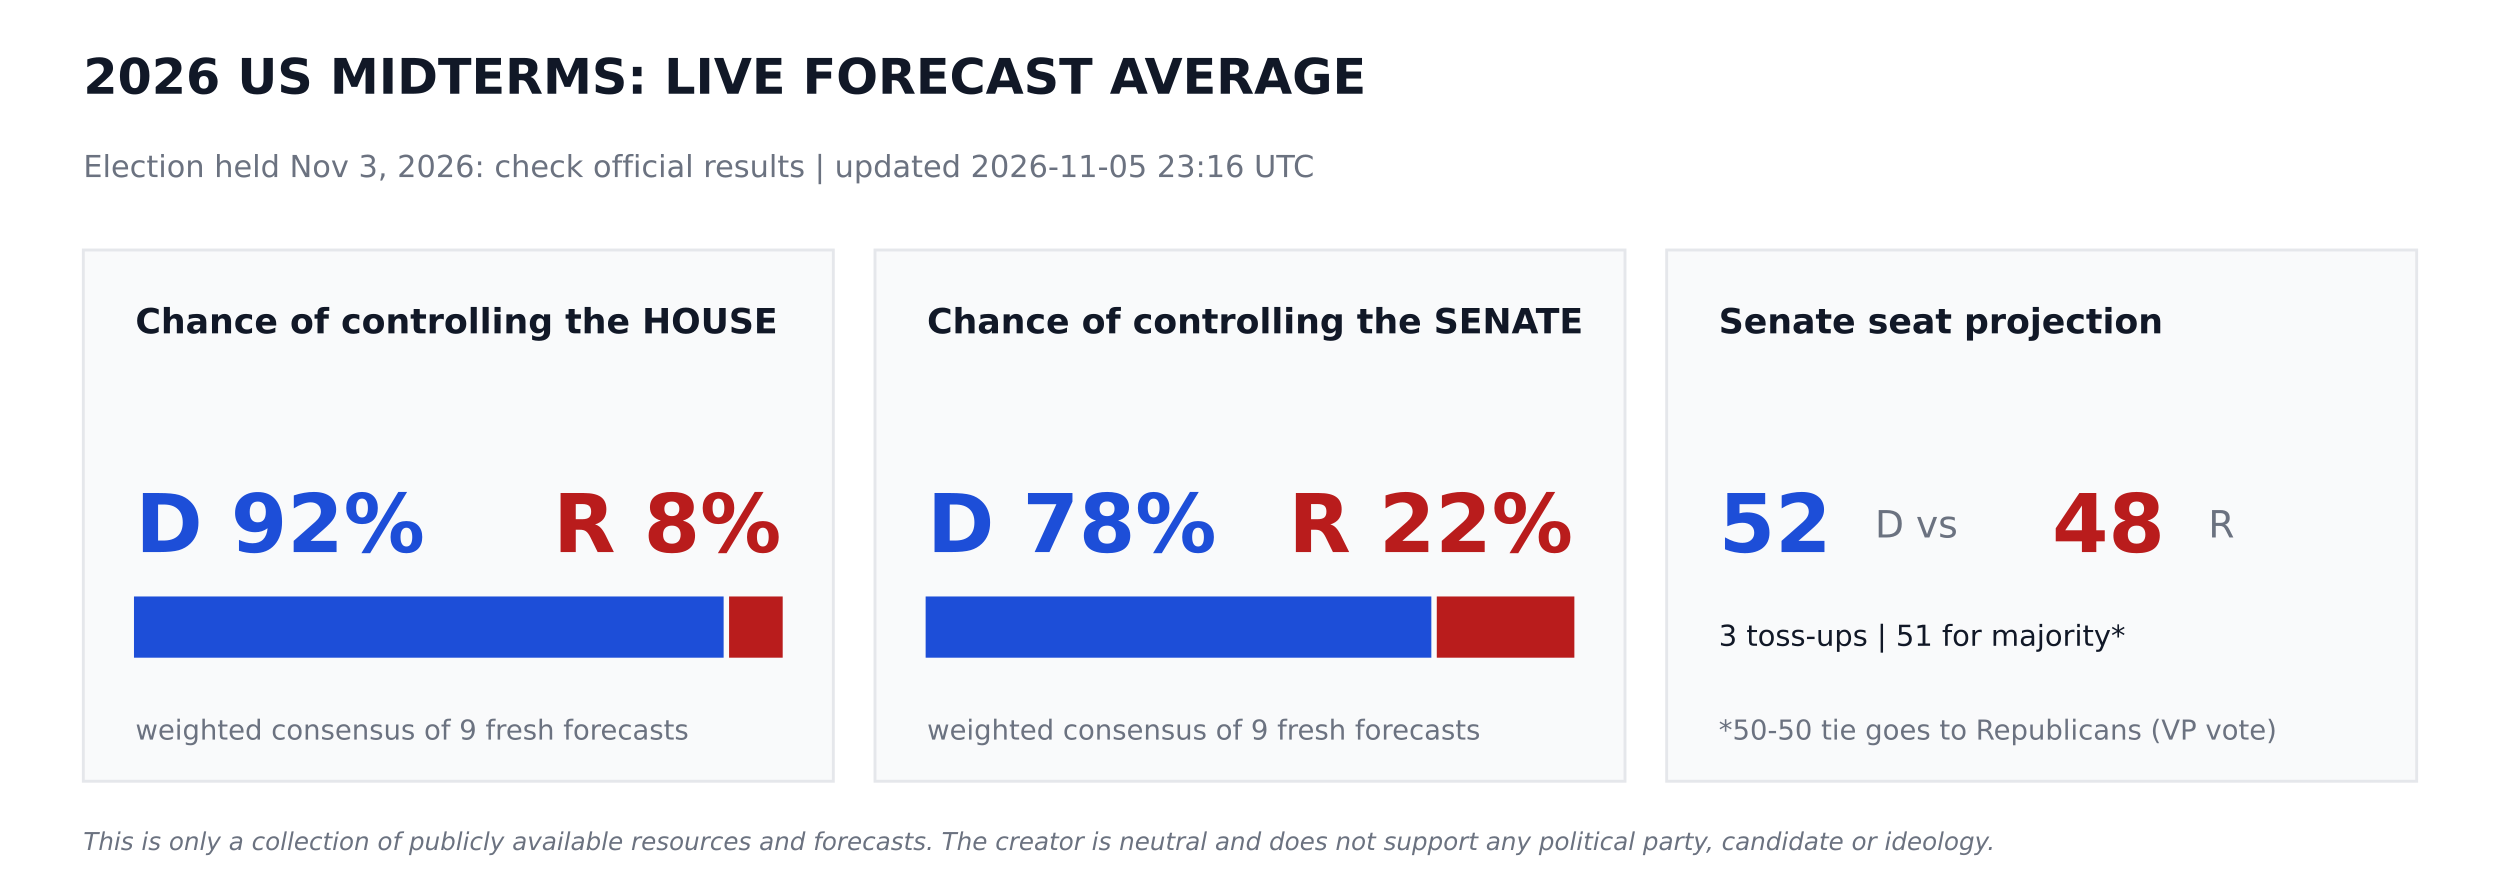
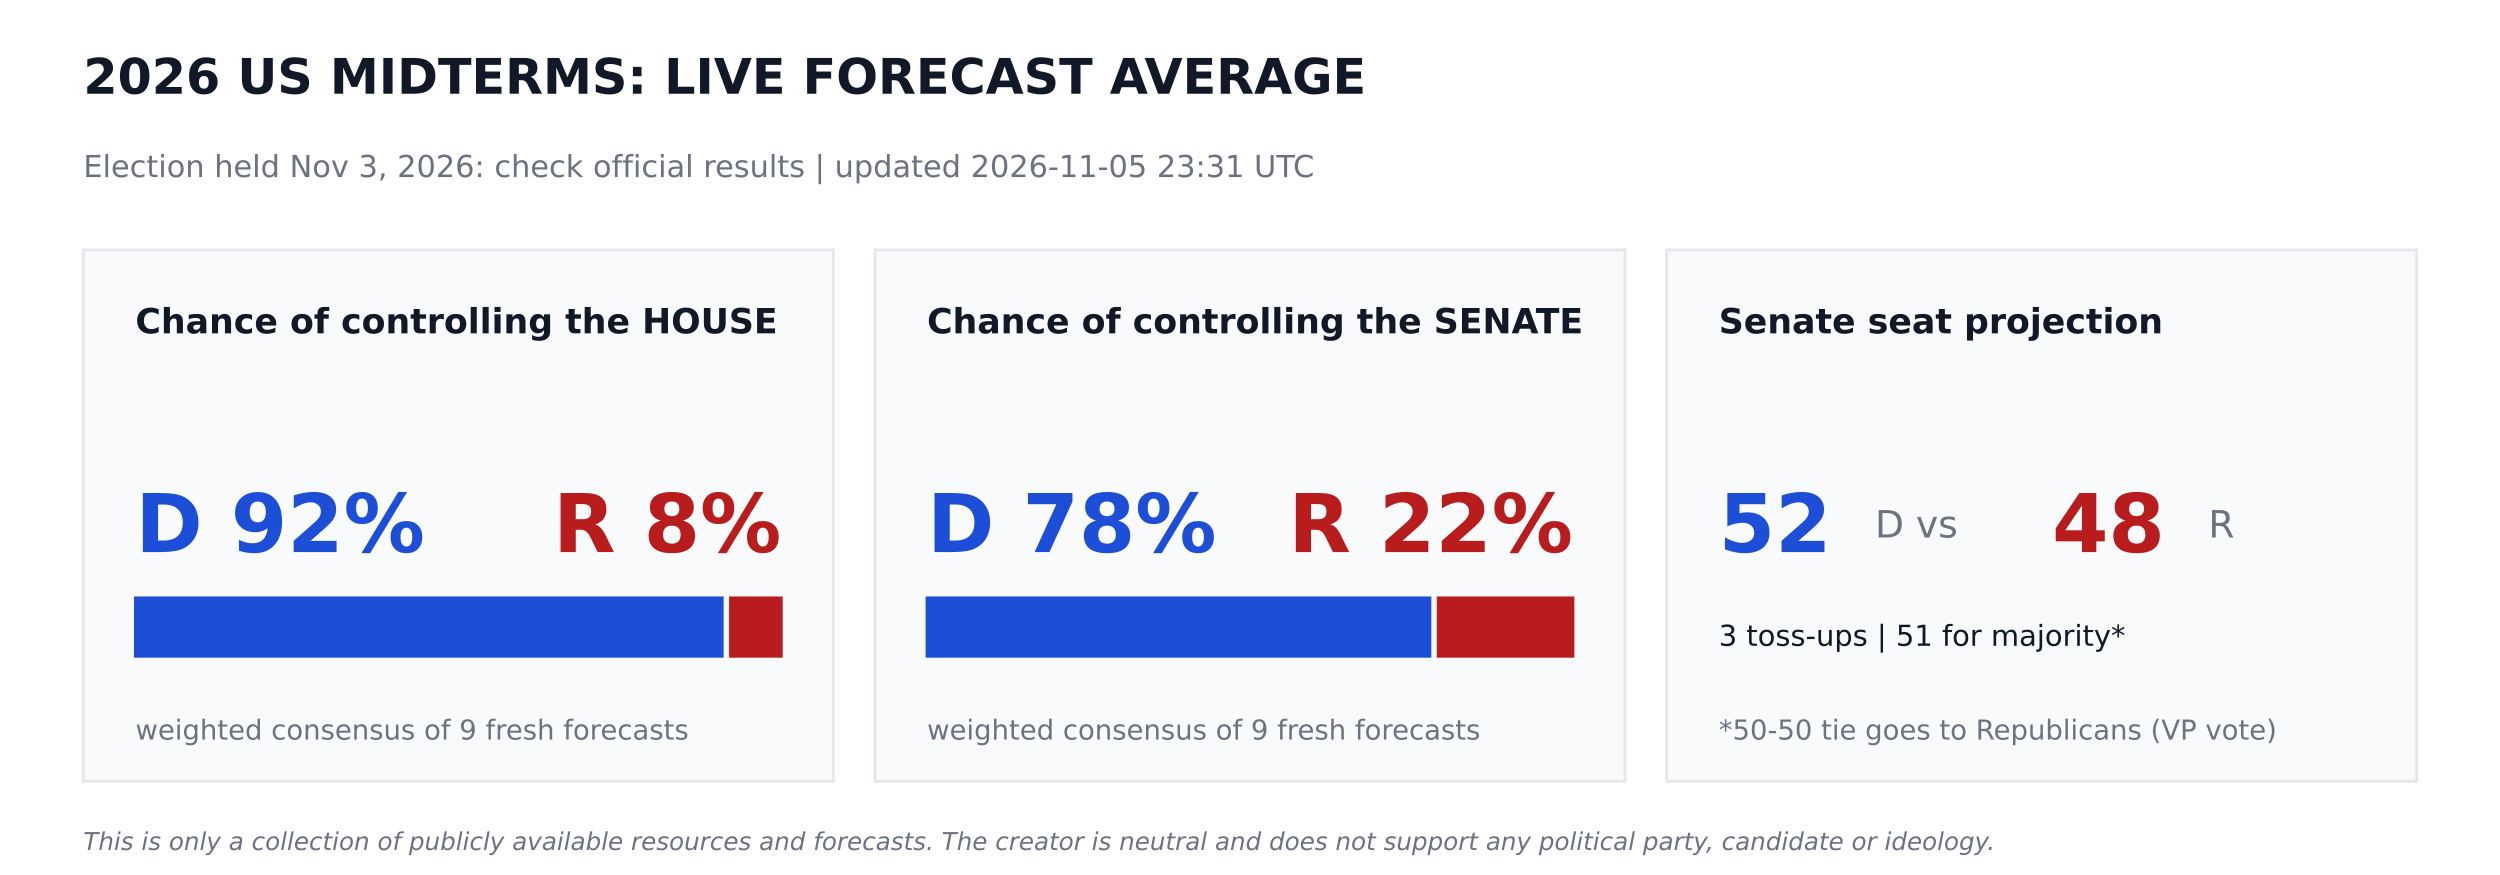
<svg xmlns="http://www.w3.org/2000/svg" width="864pt" height="302.4pt" viewBox="0 0 864 302.4" version="1.1">
  <defs>
    <style type="text/css">*{stroke-linejoin: round; stroke-linecap: butt}</style>
  </defs>
  <g id="figure_1">
    <g id="patch_1">
      <path d="M 0 302.4  L 864 302.4  L 864 0  L 0 0  z " style="fill: #ffffff" />
    </g>
    <g id="axes_1">
      <g id="patch_2">
-         <path d="M 28.8 270  L 288 270  L 288 86.4  L 28.8 86.4  z " clip-path="url(#pc474cd0a26)" style="fill: #f9fafb; stroke: #e5e7eb; stroke-linejoin: miter" />
+         <path d="M 28.8 270  L 288 270  L 288 86.4  L 28.8 86.4  z " clip-path="url(#p0b9220d58f)" style="fill: #f9fafb; stroke: #e5e7eb; stroke-linejoin: miter" />
      </g>
      <g id="patch_3">
-         <path d="M 46.8 226.8  L 249.588 226.8  L 249.588 206.64  L 46.8 206.64  z " clip-path="url(#pc474cd0a26)" style="fill: #1d4ed8; stroke: #1d4ed8; stroke-linejoin: miter" />
+         <path d="M 46.8 226.8  L 249.588 226.8  L 249.588 206.64  L 46.8 206.64  z " clip-path="url(#p0b9220d58f)" style="fill: #1d4ed8; stroke: #1d4ed8; stroke-linejoin: miter" />
      </g>
      <g id="patch_4">
-         <path d="M 252.468 226.8  L 270 226.8  L 270 206.64  L 252.468 206.64  z " clip-path="url(#pc474cd0a26)" style="fill: #b91c1c; stroke: #b91c1c; stroke-linejoin: miter" />
+         <path d="M 252.468 226.8  L 270 226.8  L 270 206.64  L 252.468 206.64  z " clip-path="url(#p0b9220d58f)" style="fill: #b91c1c; stroke: #b91c1c; stroke-linejoin: miter" />
      </g>
      <g id="patch_5">
-         <path d="M 302.4 270  L 561.6 270  L 561.6 86.4  L 302.4 86.4  z " clip-path="url(#pc474cd0a26)" style="fill: #f9fafb; stroke: #e5e7eb; stroke-linejoin: miter" />
+         <path d="M 302.4 270  L 561.6 270  L 561.6 86.4  L 302.4 86.4  z " clip-path="url(#p0b9220d58f)" style="fill: #f9fafb; stroke: #e5e7eb; stroke-linejoin: miter" />
      </g>
      <g id="patch_6">
-         <path d="M 320.4 226.8  L 494.172 226.8  L 494.172 206.64  L 320.4 206.64  z " clip-path="url(#pc474cd0a26)" style="fill: #1d4ed8; stroke: #1d4ed8; stroke-linejoin: miter" />
+         <path d="M 320.4 226.8  L 494.172 226.8  L 494.172 206.64  L 320.4 206.64  z " clip-path="url(#p0b9220d58f)" style="fill: #1d4ed8; stroke: #1d4ed8; stroke-linejoin: miter" />
      </g>
      <g id="patch_7">
-         <path d="M 497.052 226.8  L 543.6 226.8  L 543.6 206.64  L 497.052 206.64  z " clip-path="url(#pc474cd0a26)" style="fill: #b91c1c; stroke: #b91c1c; stroke-linejoin: miter" />
+         <path d="M 497.052 226.8  L 543.6 226.8  L 543.6 206.64  L 497.052 206.64  z " clip-path="url(#p0b9220d58f)" style="fill: #b91c1c; stroke: #b91c1c; stroke-linejoin: miter" />
      </g>
      <g id="patch_8">
-         <path d="M 576 270  L 835.2 270  L 835.2 86.4  L 576 86.4  z " clip-path="url(#pc474cd0a26)" style="fill: #f9fafb; stroke: #e5e7eb; stroke-linejoin: miter" />
+         <path d="M 576 270  L 835.2 270  L 835.2 86.4  L 576 86.4  z " clip-path="url(#p0b9220d58f)" style="fill: #f9fafb; stroke: #e5e7eb; stroke-linejoin: miter" />
      </g>
      <g id="text_1">
        <text style="font-weight: 700; font-size: 17px; font-family: 'DejaVu Sans'; text-anchor: start; fill: #111827" x="28.8" y="32.4" transform="rotate(-0 28.8 32.4)">2026 US MIDTERMS: LIVE FORECAST AVERAGE</text>
      </g>
      <g id="text_2">
-         <text style="font-size: 10.5px; font-family: 'DejaVu Sans'; text-anchor: start; fill: #6b7280" x="28.8" y="61.2" transform="rotate(-0 28.8 61.2)">Election held Nov 3, 2026: check official results   |   updated 2026-11-05 23:16 UTC</text>
+         <text style="font-size: 10.5px; font-family: 'DejaVu Sans'; text-anchor: start; fill: #6b7280" x="28.8" y="61.2" transform="rotate(-0 28.8 61.2)">Election held Nov 3, 2026: check official results   |   updated 2026-11-05 23:31 UTC</text>
      </g>
      <g id="text_3">
        <text style="font-weight: 700; font-size: 12px; font-family: 'DejaVu Sans'; text-anchor: start; fill: #111827" x="46.8" y="115.2" transform="rotate(-0 46.8 115.2)">Chance of controlling the HOUSE</text>
      </g>
      <g id="text_4">
        <text style="font-weight: 700; font-size: 28px; font-family: 'DejaVu Sans'; text-anchor: start; fill: #1d4ed8" x="46.8" y="190.8" transform="rotate(-0 46.8 190.8)">D 92%</text>
      </g>
      <g id="text_5">
        <text style="font-weight: 700; font-size: 28px; font-family: 'DejaVu Sans'; text-anchor: end; fill: #b91c1c" x="270" y="190.8" transform="rotate(-0 270 190.8)">R 8%</text>
      </g>
      <g id="text_6">
        <text style="font-size: 9.5px; font-family: 'DejaVu Sans'; text-anchor: start; fill: #6b7280" x="46.8" y="255.6" transform="rotate(-0 46.8 255.6)">weighted consensus of 9 fresh forecasts</text>
      </g>
      <g id="text_7">
        <text style="font-weight: 700; font-size: 12px; font-family: 'DejaVu Sans'; text-anchor: start; fill: #111827" x="320.4" y="115.2" transform="rotate(-0 320.4 115.2)">Chance of controlling the SENATE</text>
      </g>
      <g id="text_8">
        <text style="font-weight: 700; font-size: 28px; font-family: 'DejaVu Sans'; text-anchor: start; fill: #1d4ed8" x="320.4" y="190.8" transform="rotate(-0 320.4 190.8)">D 78%</text>
      </g>
      <g id="text_9">
        <text style="font-weight: 700; font-size: 28px; font-family: 'DejaVu Sans'; text-anchor: end; fill: #b91c1c" x="543.6" y="190.8" transform="rotate(-0 543.6 190.8)">R 22%</text>
      </g>
      <g id="text_10">
        <text style="font-size: 9.5px; font-family: 'DejaVu Sans'; text-anchor: start; fill: #6b7280" x="320.4" y="255.6" transform="rotate(-0 320.4 255.6)">weighted consensus of 9 fresh forecasts</text>
      </g>
      <g id="text_11">
        <text style="font-weight: 700; font-size: 12px; font-family: 'DejaVu Sans'; text-anchor: start; fill: #111827" x="594" y="115.2" transform="rotate(-0 594 115.2)">Senate seat projection</text>
      </g>
      <g id="text_12">
        <text style="font-weight: 700; font-size: 28px; font-family: 'DejaVu Sans'; text-anchor: start; fill: #1d4ed8" x="594" y="190.8" transform="rotate(-0 594 190.8)">52</text>
      </g>
      <g id="text_13">
        <text style="font-size: 13px; font-family: 'DejaVu Sans'; text-anchor: start; fill: #6b7280" x="648" y="185.76" transform="rotate(-0 648 185.76)">D  vs</text>
      </g>
      <g id="text_14">
        <text style="font-weight: 700; font-size: 28px; font-family: 'DejaVu Sans'; text-anchor: start; fill: #b91c1c" x="709.2" y="190.8" transform="rotate(-0 709.2 190.8)">48</text>
      </g>
      <g id="text_15">
        <text style="font-size: 13px; font-family: 'DejaVu Sans'; text-anchor: start; fill: #6b7280" x="763.2" y="185.76" transform="rotate(-0 763.2 185.76)">R</text>
      </g>
      <g id="text_16">
        <text style="font-size: 10px; font-family: 'DejaVu Sans'; text-anchor: start; fill: #111827" x="594" y="223.2" transform="rotate(-0 594 223.2)">3 toss-ups  |  51 for majority*</text>
      </g>
      <g id="text_17">
        <text style="font-size: 9.5px; font-family: 'DejaVu Sans'; text-anchor: start; fill: #6b7280" x="594" y="255.6" transform="rotate(-0 594 255.6)">*50-50 tie goes to Republicans (VP vote)</text>
      </g>
      <g id="text_18">
        <text style="font-style: italic; font-size: 8.5px; font-family: 'DejaVu Sans'; text-anchor: start; fill: #6b7280" x="28.8" y="293.76" transform="rotate(-0 28.8 293.76)">This is only a collection of publicly available resources and forecasts. The creator is neutral and does not support any political party, candidate or ideology.</text>
      </g>
    </g>
  </g>
  <defs>
-     <clipPath id="pc474cd0a26">
+     <clipPath id="p0b9220d58f">
      <rect x="0" y="0" width="864" height="302.4" />
    </clipPath>
  </defs>
</svg>
